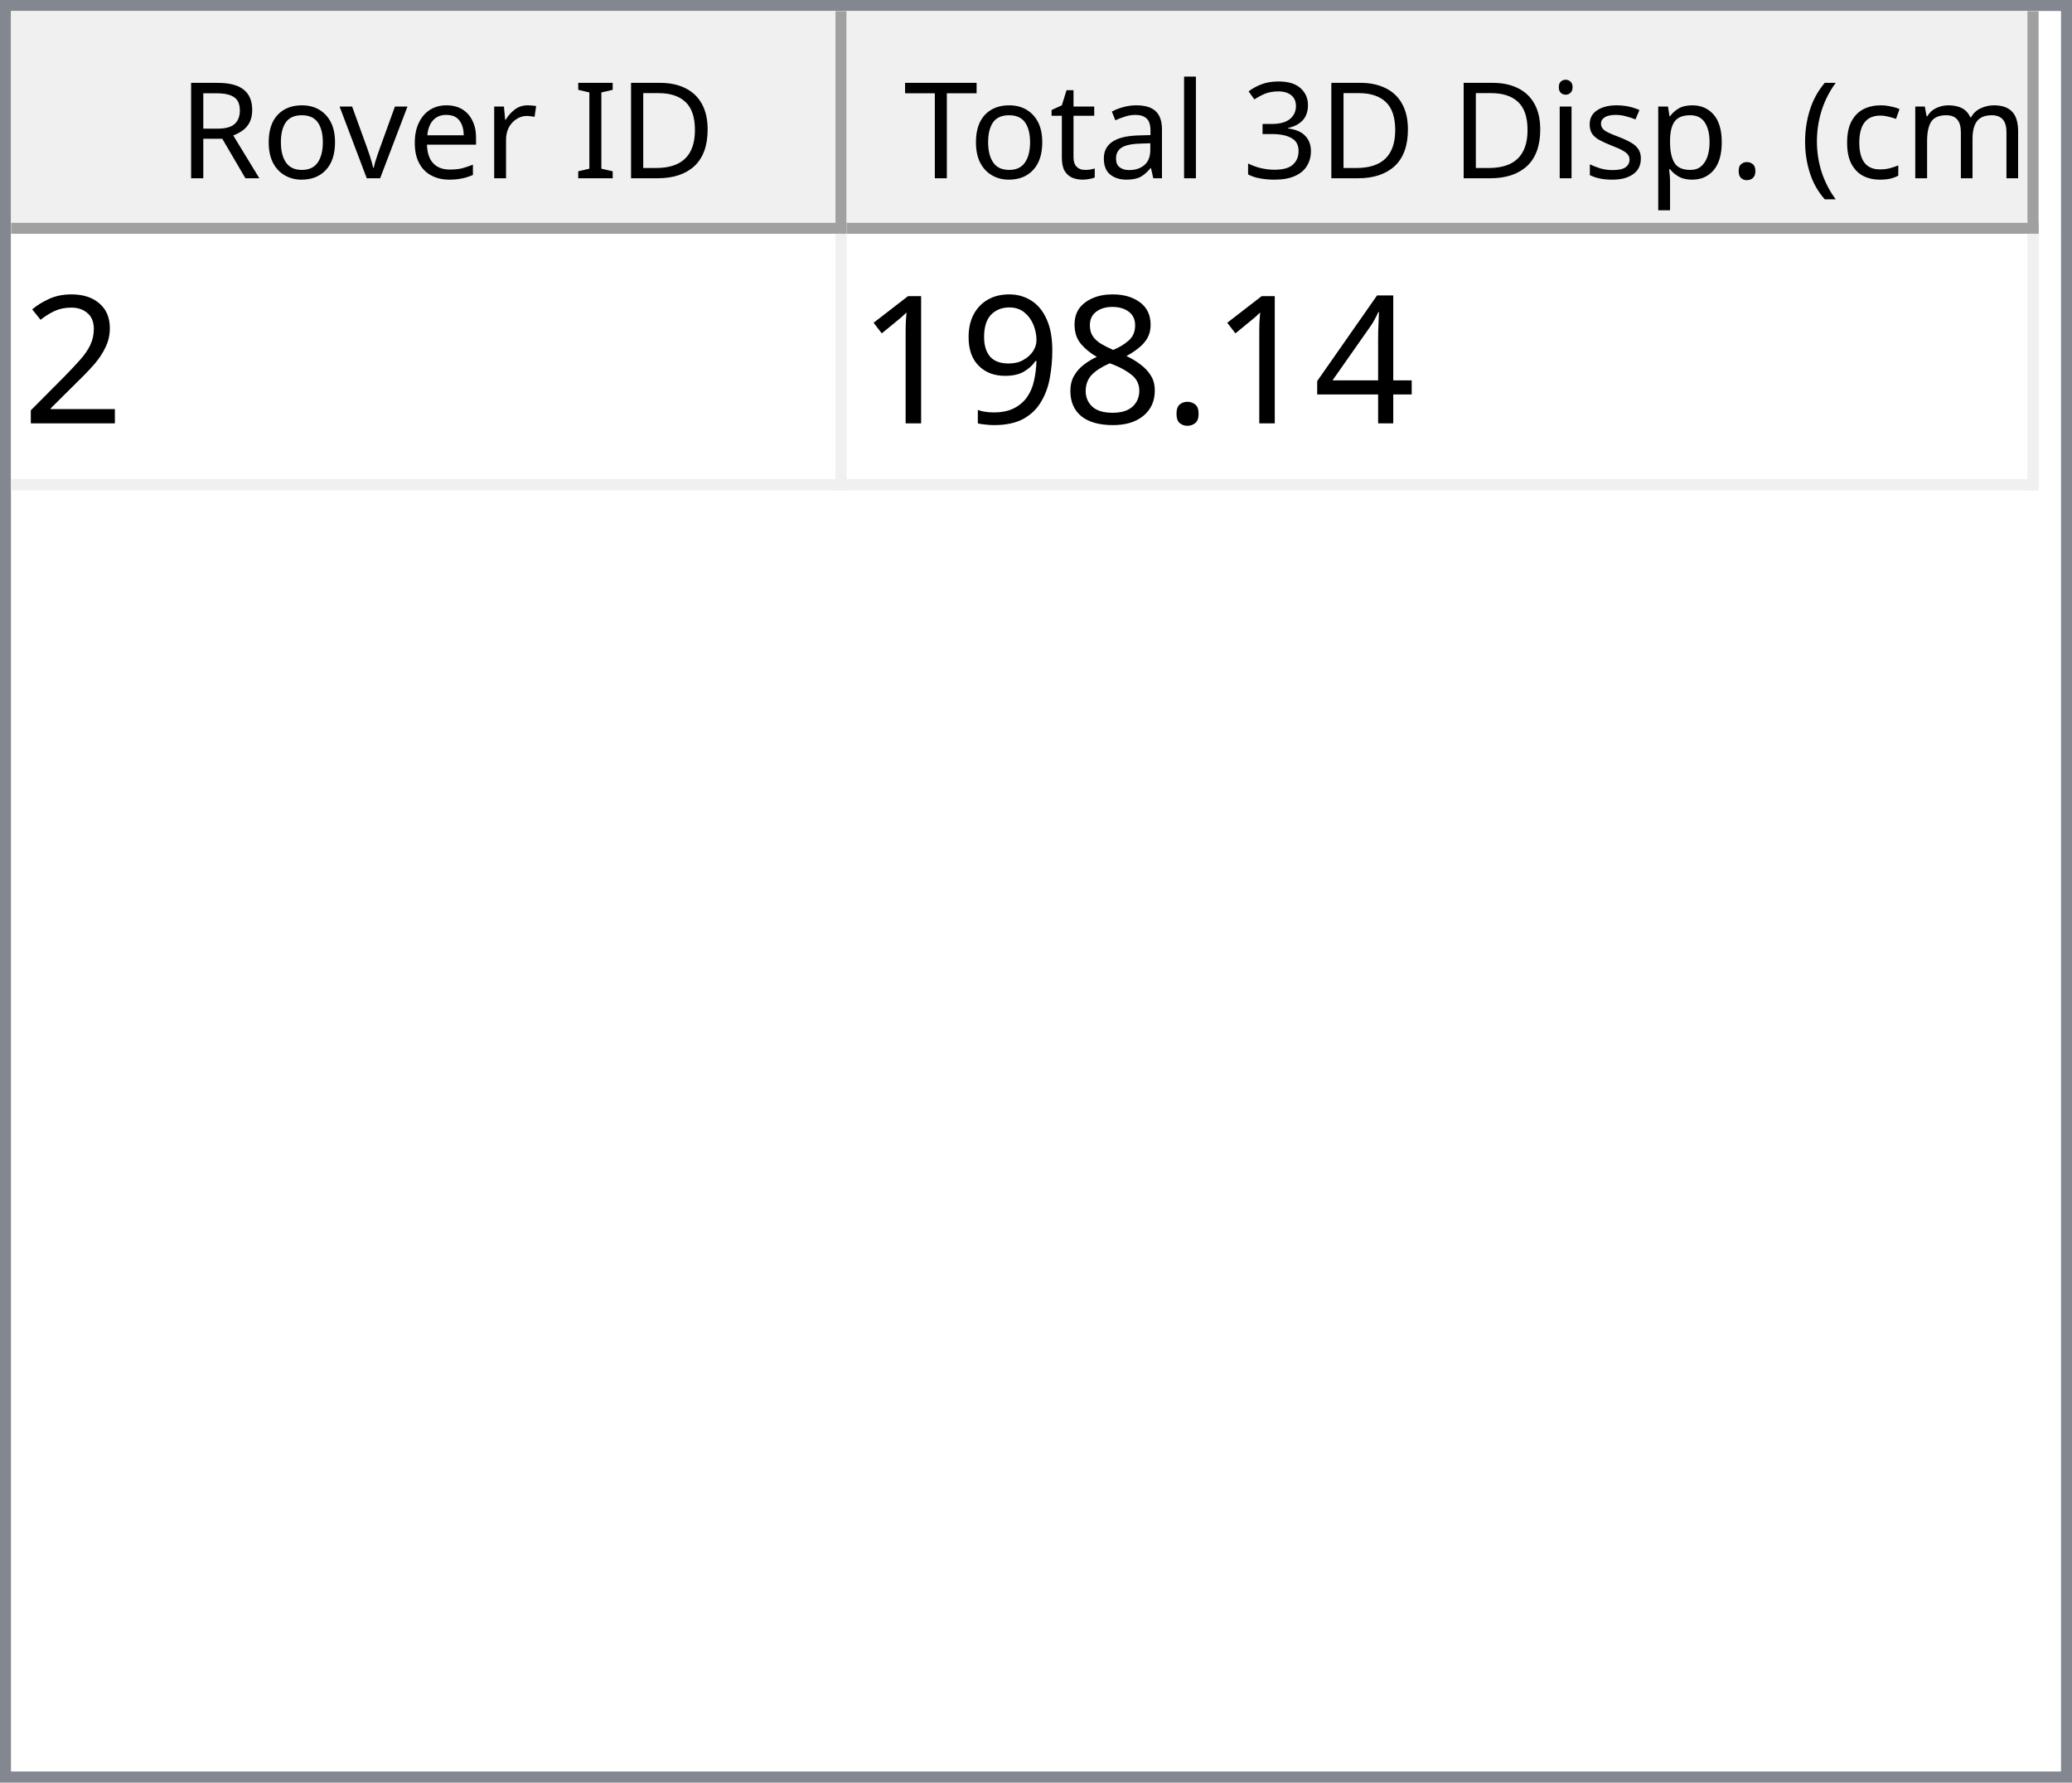
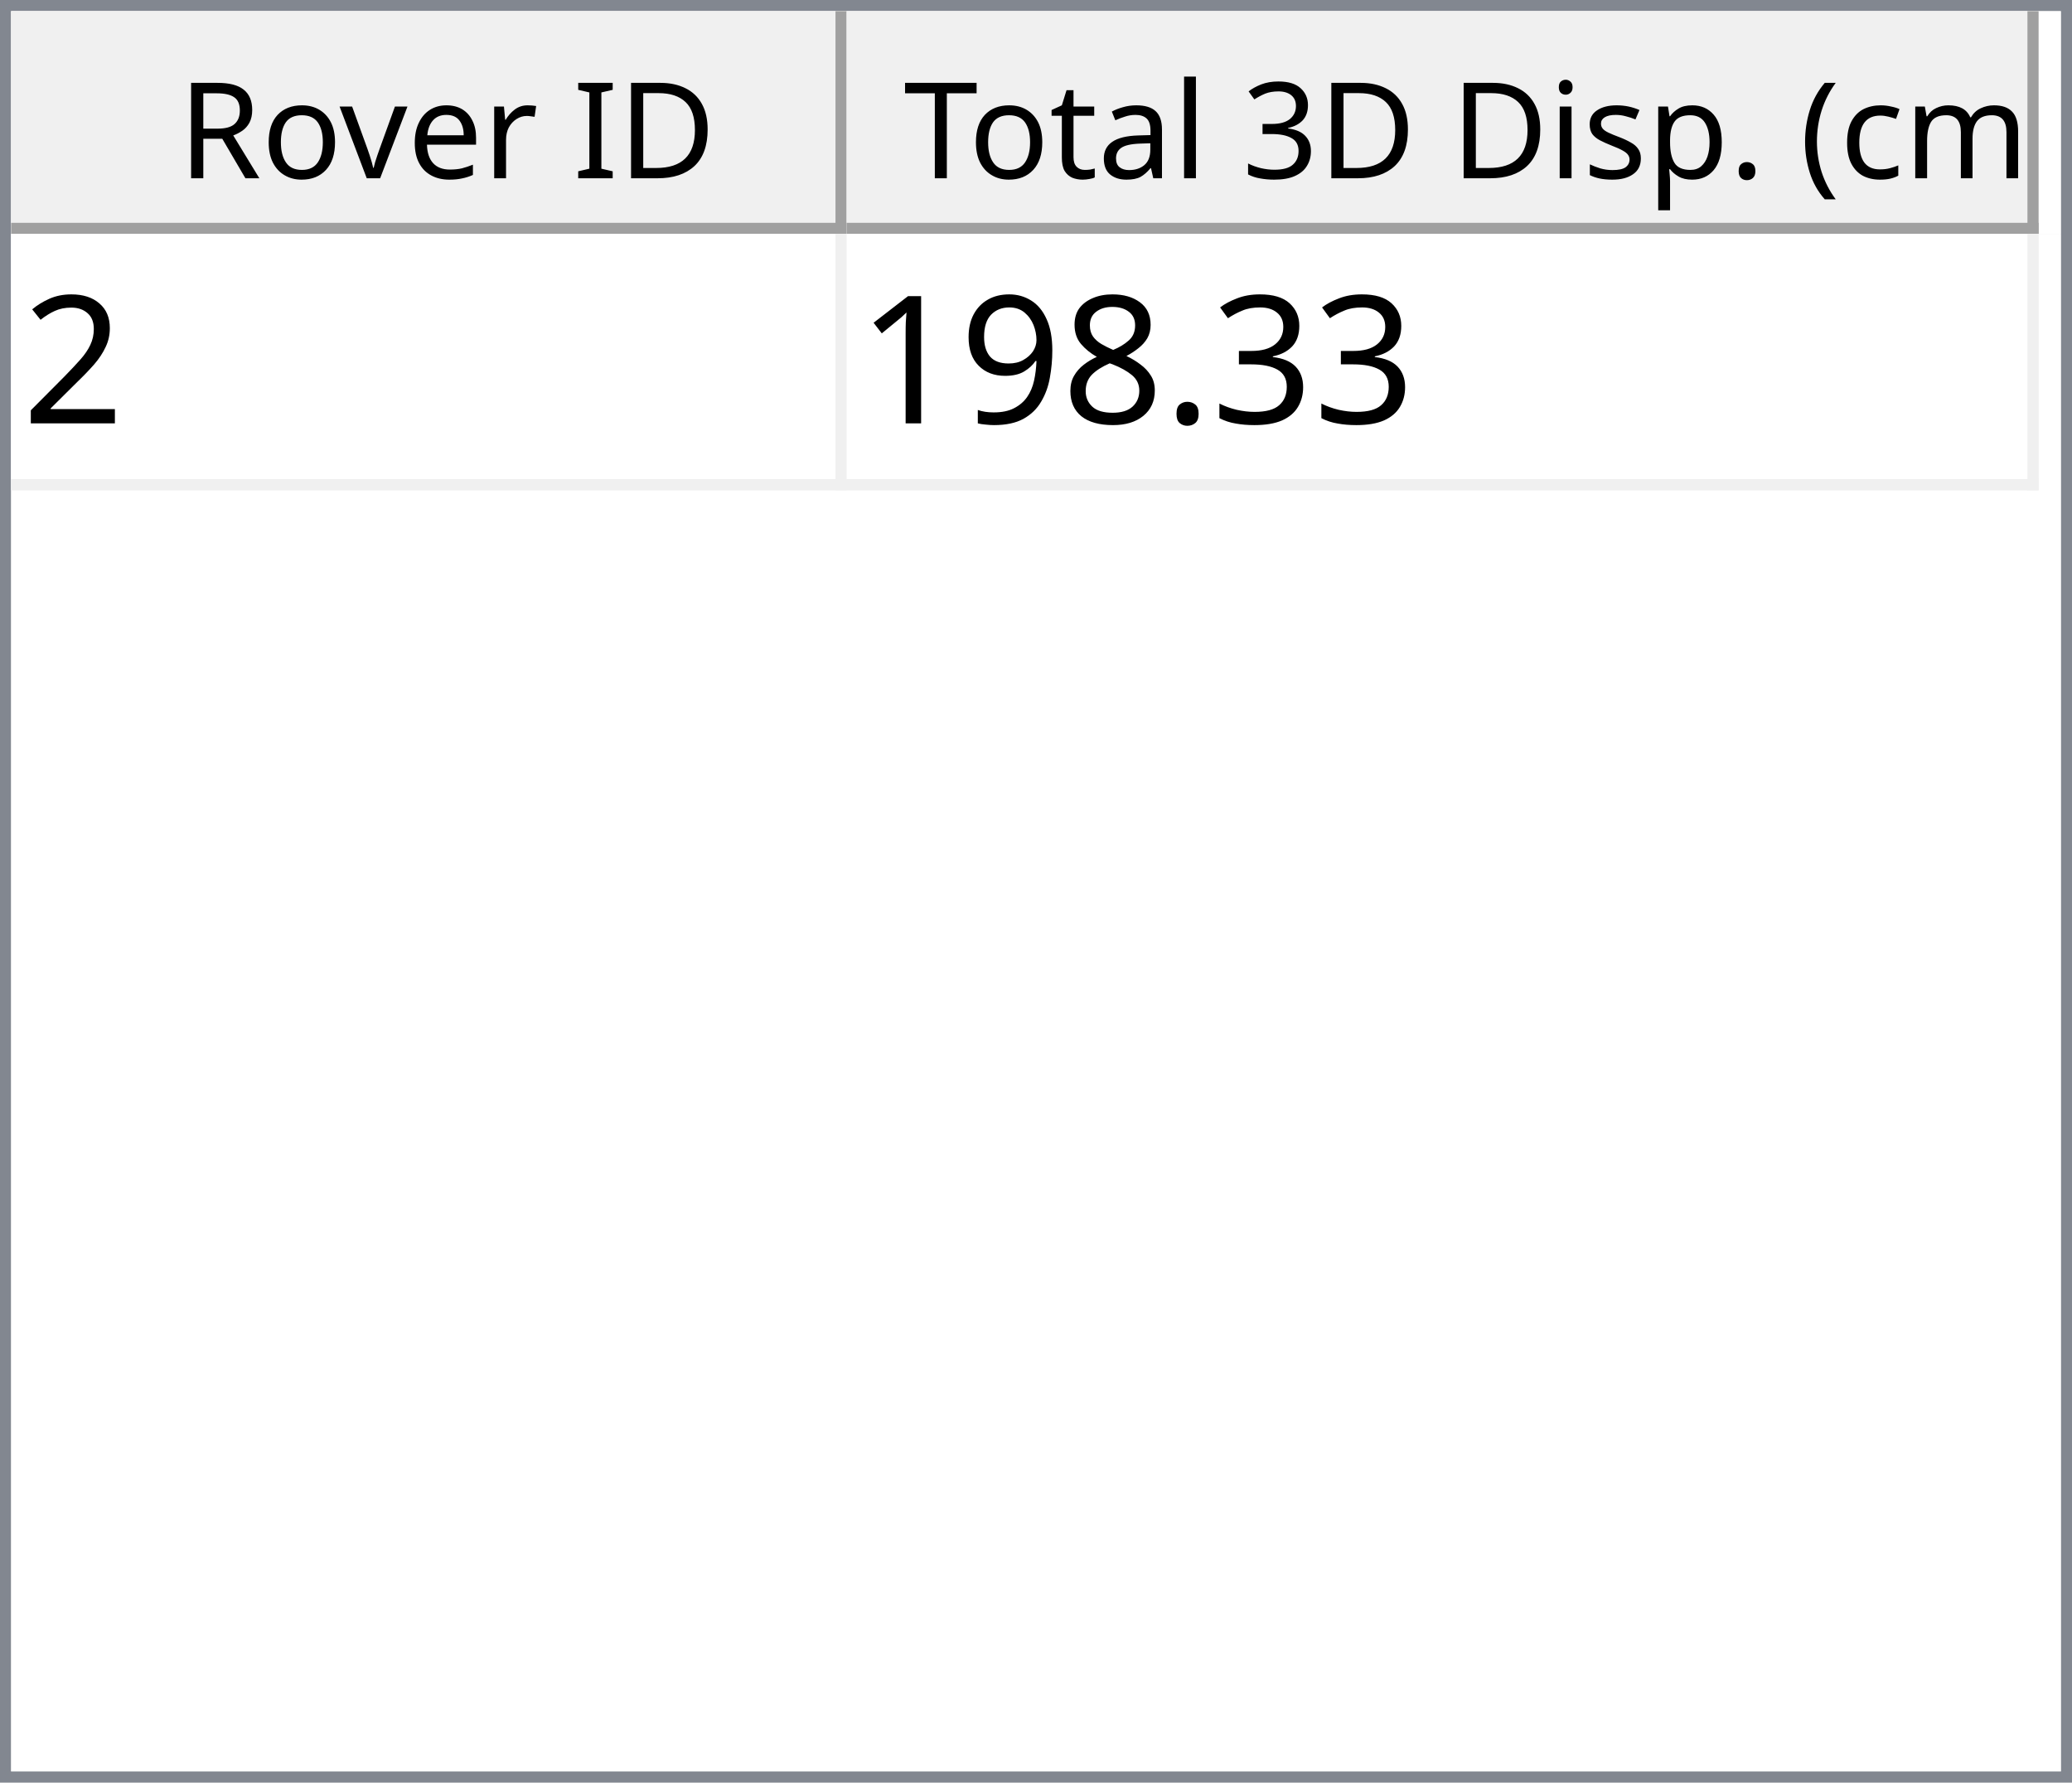
<svg xmlns="http://www.w3.org/2000/svg" style="fill-opacity:1; color-rendering:auto; color-interpolation:auto; text-rendering:auto; stroke:black; stroke-linecap:square; stroke-miterlimit:10; shape-rendering:auto; stroke-opacity:1; fill:black; stroke-dasharray:none; font-weight:normal; stroke-width:1; font-family:'Dialog'; font-style:normal; stroke-linejoin:miter; font-size:12px; stroke-dashoffset:0; image-rendering:auto;" width="186" height="160">
  <defs id="genericDefs" />
  <g>
    <defs id="defs1">
      <clipPath clipPathUnits="userSpaceOnUse" id="clipPath1">
        <path d="M0 0 L186 0 L186 160 L0 160 L0 0 Z" />
      </clipPath>
      <clipPath clipPathUnits="userSpaceOnUse" id="clipPath2">
        <path d="M0 0 L0 160 L186 160 L186 0 Z" />
      </clipPath>
      <clipPath clipPathUnits="userSpaceOnUse" id="clipPath3">
        <path d="M0 0 L0 20 L184 20 L184 0 Z" />
      </clipPath>
      <clipPath clipPathUnits="userSpaceOnUse" id="clipPath4">
        <path d="M0 0 L0 20 L75 20 L75 0 Z" />
      </clipPath>
      <clipPath clipPathUnits="userSpaceOnUse" id="clipPath5">
        <path d="M1 1 L1 19 L74 19 L74 1 Z" />
      </clipPath>
      <clipPath clipPathUnits="userSpaceOnUse" id="clipPath6">
        <path d="M0 0 L0 18 L73 18 L73 0 Z" />
      </clipPath>
      <clipPath clipPathUnits="userSpaceOnUse" id="clipPath7">
        <path d="M-0.5 -0.5 L-0.5 19.5 L74.5 19.5 L74.5 -0.5 Z" />
      </clipPath>
      <clipPath clipPathUnits="userSpaceOnUse" id="clipPath8">
        <path d="M0 0 L0 20 L107 20 L107 0 Z" />
      </clipPath>
      <clipPath clipPathUnits="userSpaceOnUse" id="clipPath9">
        <path d="M1 1 L1 19 L106 19 L106 1 Z" />
      </clipPath>
      <clipPath clipPathUnits="userSpaceOnUse" id="clipPath10">
        <path d="M0 0 L0 18 L105 18 L105 0 Z" />
      </clipPath>
      <clipPath clipPathUnits="userSpaceOnUse" id="clipPath11">
        <path d="M-0.5 -0.5 L-0.5 19.5 L106.5 19.5 L106.5 -0.5 Z" />
      </clipPath>
      <clipPath clipPathUnits="userSpaceOnUse" id="clipPath12">
        <path d="M0 0 L0 138 L184 138 L184 0 Z" />
      </clipPath>
      <clipPath clipPathUnits="userSpaceOnUse" id="clipPath13">
        <path d="M0 0 L0 23 L182 23 L182 0 Z" />
      </clipPath>
      <clipPath clipPathUnits="userSpaceOnUse" id="clipPath14">
        <path d="M-0.5 -0.5 L-0.5 22.5 L181.5 22.5 L181.5 -0.5 Z" />
      </clipPath>
      <clipPath clipPathUnits="userSpaceOnUse" id="clipPath15">
        <path d="M0 0 L0 22 L74 22 L74 0 Z" />
      </clipPath>
      <clipPath clipPathUnits="userSpaceOnUse" id="clipPath16">
        <path d="M0 0 L0 22 L106 22 L106 0 Z" />
      </clipPath>
      <font horiz-adv-x="64.551" id="font1">
        <font-face ascent="107.91" descent="25.098" units-per-em="100" style="font-style:normal; font-family:Segoe UI; font-weight:normal;" />
        <missing-glyph horiz-adv-x="64.551" d="M8.109 0 L8.109 68.266 L56.453 68.266 L56.453 0 L8.109 0 ZM15.328 7.234 L49.219 7.234 L49.219 61.031 L15.328 61.031 L15.328 7.234 Z" />
        <glyph unicode="D" horiz-adv-x="70.117" d="M9.188 0 L9.188 70.016 L28.516 70.016 Q65.531 70.016 65.531 35.891 Q65.531 19.672 55.25 9.836 Q44.969 0 27.734 0 L9.188 0 ZM17.391 62.594 L17.391 7.422 L27.828 7.422 Q41.609 7.422 49.273 14.797 Q56.938 22.172 56.938 35.688 Q56.938 62.594 28.328 62.594 L17.391 62.594 Z" />
        <glyph unicode="I" horiz-adv-x="26.611" d="M17.391 0 L9.188 0 L9.188 70.016 L17.391 70.016 L17.391 0 Z" />
        <glyph unicode=" " horiz-adv-x="27.393" d="" />
        <glyph unicode="r" horiz-adv-x="34.766" d="M34.188 41.891 Q32.078 43.5 28.125 43.5 Q23 43.5 19.555 38.672 Q16.109 33.844 16.109 25.484 L16.109 0 L8.109 0 L8.109 50 L16.109 50 L16.109 39.703 L16.312 39.703 Q18.016 44.969 21.531 47.922 Q25.047 50.875 29.391 50.875 Q32.516 50.875 34.188 50.203 L34.188 41.891 Z" />
        <glyph unicode="e" horiz-adv-x="52.295" d="M48.297 23 L12.984 23 Q13.188 14.656 17.484 10.109 Q21.781 5.562 29.297 5.562 Q37.75 5.562 44.828 11.141 L44.828 3.609 Q38.234 -1.172 27.391 -1.172 Q16.797 -1.172 10.742 5.641 Q4.688 12.453 4.688 24.812 Q4.688 36.469 11.305 43.82 Q17.922 51.172 27.734 51.172 Q37.547 51.172 42.922 44.828 Q48.297 38.484 48.297 27.203 L48.297 23 ZM40.094 29.781 Q40.047 36.719 36.75 40.578 Q33.453 44.438 27.594 44.438 Q21.922 44.438 17.969 40.383 Q14.016 36.328 13.094 29.781 L40.094 29.781 Z" />
        <glyph unicode="v" horiz-adv-x="47.9" d="M47.406 50 L27.484 0 L19.625 0 L0.688 50 L9.469 50 L22.172 13.672 Q23.578 9.672 23.922 6.688 L24.125 6.688 Q24.609 10.453 25.688 13.484 L38.969 50 L47.406 50 Z" />
        <glyph unicode="o" horiz-adv-x="58.594" d="M29 -1.172 Q17.922 -1.172 11.305 5.836 Q4.688 12.844 4.688 24.422 Q4.688 37.016 11.57 44.094 Q18.453 51.172 30.172 51.172 Q41.359 51.172 47.633 44.289 Q53.906 37.406 53.906 25.203 Q53.906 13.234 47.141 6.031 Q40.375 -1.172 29 -1.172 ZM29.594 44.438 Q21.875 44.438 17.383 39.188 Q12.891 33.938 12.891 24.703 Q12.891 15.828 17.43 10.695 Q21.969 5.562 29.594 5.562 Q37.359 5.562 41.531 10.594 Q45.703 15.625 45.703 24.906 Q45.703 34.281 41.531 39.359 Q37.359 44.438 29.594 44.438 Z" />
        <glyph unicode="R" horiz-adv-x="59.814" d="M59.375 0 L49.609 0 L37.891 19.625 Q36.281 22.359 34.766 24.289 Q33.25 26.219 31.664 27.438 Q30.078 28.656 28.25 29.219 Q26.422 29.781 24.125 29.781 L17.391 29.781 L17.391 0 L9.188 0 L9.188 70.016 L30.078 70.016 Q34.672 70.016 38.555 68.867 Q42.438 67.719 45.289 65.375 Q48.141 63.031 49.758 59.547 Q51.375 56.062 51.375 51.375 Q51.375 47.703 50.273 44.656 Q49.172 41.609 47.148 39.211 Q45.125 36.812 42.266 35.133 Q39.406 33.453 35.844 32.516 L35.844 32.328 Q37.594 31.547 38.891 30.547 Q40.188 29.547 41.359 28.18 Q42.531 26.812 43.68 25.078 Q44.828 23.344 46.234 21.047 L59.375 0 ZM17.391 62.594 L17.391 37.203 L28.516 37.203 Q31.594 37.203 34.203 38.133 Q36.812 39.062 38.719 40.797 Q40.625 42.531 41.703 45.047 Q42.781 47.562 42.781 50.688 Q42.781 56.297 39.141 59.445 Q35.5 62.594 28.609 62.594 L17.391 62.594 Z" />
        <glyph unicode=")" horiz-adv-x="30.176" d="M8.297 -15.922 L1.172 -15.922 Q16.406 2.344 16.406 26.812 Q16.406 51.469 1.078 70.016 L8.297 70.016 Q23.531 52.156 23.531 26.703 Q23.531 1.375 8.297 -15.922 Z" />
        <glyph unicode="m" horiz-adv-x="86.133" d="M79.109 0 L71.094 0 L71.094 28.719 Q71.094 37.016 68.531 40.727 Q65.969 44.438 59.906 44.438 Q54.781 44.438 51.195 39.75 Q47.609 35.062 47.609 28.516 L47.609 0 L39.594 0 L39.594 29.688 Q39.594 44.438 28.219 44.438 Q22.953 44.438 19.531 40.016 Q16.109 35.594 16.109 28.516 L16.109 0 L8.109 0 L8.109 50 L16.109 50 L16.109 42.094 L16.312 42.094 Q21.625 51.172 31.844 51.172 Q36.969 51.172 40.773 48.312 Q44.578 45.453 46 40.828 Q51.562 51.172 62.594 51.172 Q79.109 51.172 79.109 30.812 L79.109 0 Z" />
        <glyph unicode="c" horiz-adv-x="46.191" d="M42.188 2.297 Q36.422 -1.172 28.516 -1.172 Q17.828 -1.172 11.258 5.789 Q4.688 12.75 4.688 23.828 Q4.688 36.188 11.766 43.68 Q18.844 51.172 30.672 51.172 Q37.25 51.172 42.281 48.734 L42.281 40.531 Q36.719 44.438 30.375 44.438 Q22.703 44.438 17.797 38.945 Q12.891 33.453 12.891 24.516 Q12.891 15.719 17.508 10.641 Q22.125 5.562 29.891 5.562 Q36.422 5.562 42.188 9.906 L42.188 2.297 Z" />
        <glyph unicode="(" horiz-adv-x="30.176" d="M29.109 -15.922 L21.969 -15.922 Q6.844 1.375 6.844 26.703 Q6.844 52.156 21.969 70.016 L29.203 70.016 Q13.875 51.469 13.875 26.812 Q13.875 2.344 29.109 -15.922 Z" />
        <glyph unicode="." horiz-adv-x="21.68" d="M10.891 -1.078 Q8.641 -1.078 7.055 0.539 Q5.469 2.156 5.469 4.391 Q5.469 6.641 7.055 8.273 Q8.641 9.906 10.891 9.906 Q13.188 9.906 14.797 8.273 Q16.406 6.641 16.406 4.391 Q16.406 2.156 14.797 0.539 Q13.188 -1.078 10.891 -1.078 Z" />
        <glyph unicode="p" horiz-adv-x="58.789" d="M16.312 7.234 L16.109 7.234 L16.109 -23 L8.109 -23 L8.109 50 L16.109 50 L16.109 41.219 L16.312 41.219 Q22.219 51.172 33.594 51.172 Q43.266 51.172 48.688 44.461 Q54.109 37.75 54.109 26.469 Q54.109 13.922 48 6.375 Q41.891 -1.172 31.297 -1.172 Q21.578 -1.172 16.312 7.234 ZM16.109 27.391 L16.109 20.406 Q16.109 14.203 20.141 9.883 Q24.172 5.562 30.375 5.562 Q37.641 5.562 41.773 11.133 Q45.906 16.703 45.906 26.609 Q45.906 34.969 42.047 39.703 Q38.188 44.438 31.594 44.438 Q24.609 44.438 20.359 39.578 Q16.109 34.719 16.109 27.391 Z" />
        <glyph unicode="s" horiz-adv-x="42.432" d="M5.078 1.812 L5.078 10.406 Q11.625 5.562 19.484 5.562 Q30.031 5.562 30.031 12.594 Q30.031 14.594 29.125 15.992 Q28.219 17.391 26.68 18.461 Q25.141 19.531 23.07 20.383 Q21 21.234 18.609 22.172 Q15.281 23.484 12.766 24.828 Q10.25 26.172 8.57 27.859 Q6.891 29.547 6.031 31.695 Q5.172 33.844 5.172 36.719 Q5.172 40.234 6.789 42.945 Q8.406 45.656 11.086 47.484 Q13.766 49.312 17.211 50.242 Q20.656 51.172 24.312 51.172 Q30.812 51.172 35.938 48.922 L35.938 40.828 Q30.422 44.438 23.25 44.438 Q21 44.438 19.195 43.922 Q17.391 43.406 16.094 42.477 Q14.797 41.547 14.086 40.258 Q13.375 38.969 13.375 37.406 Q13.375 35.453 14.086 34.133 Q14.797 32.812 16.164 31.789 Q17.531 30.766 19.484 29.938 Q21.438 29.109 23.922 28.125 Q27.25 26.859 29.883 25.516 Q32.516 24.172 34.375 22.484 Q36.234 20.797 37.234 18.602 Q38.234 16.406 38.234 13.375 Q38.234 9.672 36.602 6.938 Q34.969 4.203 32.234 2.398 Q29.5 0.594 25.93 -0.289 Q22.359 -1.172 18.453 -1.172 Q10.75 -1.172 5.078 1.812 Z" />
        <glyph unicode="i" horiz-adv-x="24.219" d="M12.203 62.703 Q10.062 62.703 8.547 64.164 Q7.031 65.625 7.031 67.875 Q7.031 70.125 8.547 71.609 Q10.062 73.094 12.203 73.094 Q14.406 73.094 15.945 71.609 Q17.484 70.125 17.484 67.875 Q17.484 65.719 15.945 64.211 Q14.406 62.703 12.203 62.703 ZM16.109 0 L8.109 0 L8.109 50 L16.109 50 L16.109 0 Z" />
        <glyph unicode="3" horiz-adv-x="53.906" d="M46.531 19.828 Q46.531 15.094 44.75 11.211 Q42.969 7.328 39.719 4.57 Q36.469 1.812 31.93 0.297 Q27.391 -1.219 21.922 -1.219 Q11.922 -1.219 6 2.594 L6 11.188 Q13.094 5.609 22.219 5.609 Q25.875 5.609 28.828 6.539 Q31.781 7.469 33.906 9.227 Q36.031 10.984 37.18 13.477 Q38.328 15.969 38.328 19.094 Q38.328 32.812 18.797 32.812 L12.984 32.812 L12.984 39.594 L18.5 39.594 Q35.797 39.594 35.797 52.484 Q35.797 64.406 22.609 64.406 Q15.188 64.406 8.688 59.422 L8.688 67.188 Q15.375 71.188 24.609 71.188 Q29 71.188 32.57 69.969 Q36.141 68.75 38.68 66.555 Q41.219 64.359 42.609 61.281 Q44 58.203 44 54.5 Q44 40.672 30.031 36.719 L30.031 36.531 Q33.594 36.141 36.625 34.797 Q39.656 33.453 41.852 31.305 Q44.047 29.156 45.289 26.25 Q46.531 23.344 46.531 19.828 Z" />
        <glyph unicode="l" horiz-adv-x="24.219" d="M16.109 0 L8.109 0 L8.109 74.031 L16.109 74.031 L16.109 0 Z" />
        <glyph unicode="a" horiz-adv-x="50.879" d="M43.891 0 L35.891 0 L35.891 7.812 L35.688 7.812 Q30.469 -1.172 20.312 -1.172 Q12.844 -1.172 8.617 2.781 Q4.391 6.734 4.391 13.281 Q4.391 27.297 20.906 29.594 L35.891 31.688 Q35.891 44.438 25.594 44.438 Q16.547 44.438 9.281 38.281 L9.281 46.484 Q16.656 51.172 26.266 51.172 Q43.891 51.172 43.891 32.516 L43.891 0 ZM35.891 25.297 L23.828 23.641 Q18.266 22.859 15.43 20.875 Q12.594 18.891 12.594 13.875 Q12.594 10.203 15.211 7.883 Q17.828 5.562 22.172 5.562 Q28.125 5.562 32.008 9.742 Q35.891 13.922 35.891 20.312 L35.891 25.297 Z" />
        <glyph unicode="t" horiz-adv-x="33.887" d="M31.297 0.484 Q28.469 -1.078 23.828 -1.078 Q10.688 -1.078 10.688 13.578 L10.688 43.172 L2.094 43.172 L2.094 50 L10.688 50 L10.688 62.203 L18.703 64.797 L18.703 50 L31.297 50 L31.297 43.172 L18.703 43.172 L18.703 14.984 Q18.703 9.969 20.414 7.82 Q22.125 5.672 26.078 5.672 Q29.109 5.672 31.297 7.328 L31.297 0.484 Z" />
        <glyph unicode="T" horiz-adv-x="52.393" d="M50.594 62.594 L30.375 62.594 L30.375 0 L22.172 0 L22.172 62.594 L2 62.594 L2 70.016 L50.594 70.016 L50.594 62.594 Z" />
      </font>
      <font horiz-adv-x="75.0" id="font2">
        <font-face ascent="100.537" descent="21.973" units-per-em="100" style="font-style:normal; font-family:sans-serif; font-weight:normal;" />
        <missing-glyph horiz-adv-x="75.0" d="M12.5 0 L12.5 62.5 L62.5 62.5 L62.5 0 L12.5 0 ZM14.062 1.562 L60.938 1.562 L60.938 60.938 L14.062 60.938 L14.062 1.562 Z" />
        <glyph unicode="2" horiz-adv-x="55.615" d="M50.344 8.453 L50.344 0 L3.031 0 Q2.938 3.172 4.047 6.109 Q5.859 10.938 9.836 15.625 Q13.812 20.312 21.344 26.469 Q33.016 36.031 37.117 41.625 Q41.219 47.219 41.219 52.203 Q41.219 57.422 37.477 61.008 Q33.734 64.594 27.734 64.594 Q21.391 64.594 17.578 60.789 Q13.766 56.984 13.719 50.25 L4.688 51.172 Q5.609 61.281 11.664 66.578 Q17.719 71.875 27.938 71.875 Q38.234 71.875 44.242 66.164 Q50.25 60.453 50.25 52 Q50.25 47.703 48.492 43.555 Q46.734 39.406 42.656 34.812 Q38.578 30.219 29.109 22.219 Q21.188 15.578 18.945 13.211 Q16.703 10.844 15.234 8.453 L50.344 8.453 Z" />
-         <glyph unicode="4" horiz-adv-x="55.615" d="M32.328 0 L32.328 17.141 L1.266 17.141 L1.266 25.203 L33.938 71.578 L41.109 71.578 L41.109 25.203 L50.781 25.203 L50.781 17.141 L41.109 17.141 L41.109 0 L32.328 0 ZM32.328 25.203 L32.328 57.469 L9.906 25.203 L32.328 25.203 Z" />
+         <glyph unicode="3" horiz-adv-x="55.615" d="M4.203 18.891 L12.984 20.062 Q14.5 12.594 18.141 9.297 Q21.781 6 27 6 Q33.203 6 37.477 10.297 Q41.75 14.594 41.75 20.953 Q41.75 27 37.797 30.93 Q33.844 34.859 27.734 34.859 Q25.25 34.859 21.531 33.891 L22.516 41.609 Q23.391 41.5 23.922 41.5 Q29.547 41.5 34.039 44.43 Q38.531 47.359 38.531 53.469 Q38.531 58.297 35.258 61.477 Q31.984 64.656 26.812 64.656 Q21.688 64.656 18.266 61.43 Q14.844 58.203 13.875 51.766 L5.078 53.328 Q6.688 62.156 12.398 67.016 Q18.109 71.875 26.609 71.875 Q32.469 71.875 37.398 69.359 Q42.328 66.844 44.945 62.5 Q47.562 58.156 47.562 53.266 Q47.562 48.641 45.07 44.828 Q42.578 41.016 37.703 38.766 Q44.047 37.312 47.562 32.695 Q51.078 28.078 51.078 21.141 Q51.078 11.766 44.242 5.25 Q37.406 -1.266 26.953 -1.266 Q17.531 -1.266 11.305 4.352 Q5.078 9.969 4.203 18.891 Z" />
        <glyph unicode="." horiz-adv-x="27.783" d="M9.078 0 L9.078 10.016 L19.094 10.016 L19.094 0 L9.078 0 Z" />
        <glyph unicode="8" horiz-adv-x="55.615" d="M17.672 38.812 Q12.203 40.828 9.57 44.539 Q6.938 48.25 6.938 53.422 Q6.938 61.234 12.555 66.555 Q18.172 71.875 27.484 71.875 Q36.859 71.875 42.578 66.43 Q48.297 60.984 48.297 53.172 Q48.297 48.188 45.68 44.508 Q43.062 40.828 37.75 38.812 Q44.344 36.672 47.781 31.883 Q51.219 27.094 51.219 20.453 Q51.219 11.281 44.727 5.031 Q38.234 -1.219 27.641 -1.219 Q17.047 -1.219 10.547 5.055 Q4.047 11.328 4.047 20.703 Q4.047 27.688 7.594 32.398 Q11.141 37.109 17.672 38.812 ZM15.922 53.719 Q15.922 48.641 19.195 45.414 Q22.469 42.188 27.688 42.188 Q32.766 42.188 36.016 45.383 Q39.266 48.578 39.266 53.219 Q39.266 58.062 35.914 61.359 Q32.562 64.656 27.594 64.656 Q22.562 64.656 19.242 61.43 Q15.922 58.203 15.922 53.719 ZM13.094 20.656 Q13.094 16.891 14.875 13.375 Q16.656 9.859 20.172 7.93 Q23.688 6 27.734 6 Q34.031 6 38.133 10.055 Q42.234 14.109 42.234 20.359 Q42.234 26.703 38.016 30.859 Q33.797 35.016 27.438 35.016 Q21.234 35.016 17.164 30.914 Q13.094 26.812 13.094 20.656 Z" />
        <glyph unicode="9" horiz-adv-x="55.615" d="M5.469 16.547 L13.922 17.328 Q14.984 11.375 18.016 8.688 Q21.047 6 25.781 6 Q29.828 6 32.883 7.859 Q35.938 9.719 37.891 12.82 Q39.844 15.922 41.164 21.195 Q42.484 26.469 42.484 31.938 Q42.484 32.516 42.438 33.688 Q39.797 29.5 35.234 26.883 Q30.672 24.266 25.344 24.266 Q16.453 24.266 10.305 30.711 Q4.156 37.156 4.156 47.703 Q4.156 58.594 10.578 65.234 Q17 71.875 26.656 71.875 Q33.641 71.875 39.43 68.117 Q45.219 64.359 48.219 57.398 Q51.219 50.438 51.219 37.25 Q51.219 23.531 48.242 15.406 Q45.266 7.281 39.383 3.031 Q33.5 -1.219 25.594 -1.219 Q17.188 -1.219 11.867 3.445 Q6.547 8.109 5.469 16.547 ZM41.453 48.141 Q41.453 55.719 37.43 60.156 Q33.406 64.594 27.734 64.594 Q21.875 64.594 17.531 59.812 Q13.188 55.031 13.188 47.406 Q13.188 40.578 17.312 36.305 Q21.438 32.031 27.484 32.031 Q33.594 32.031 37.523 36.305 Q41.453 40.578 41.453 48.141 Z" />
        <glyph unicode="1" horiz-adv-x="55.615" d="M37.25 0 L28.469 0 L28.469 56 Q25.297 52.984 20.141 49.953 Q14.984 46.922 10.891 45.406 L10.891 53.906 Q18.266 57.375 23.781 62.305 Q29.297 67.234 31.594 71.875 L37.25 71.875 L37.25 0 Z" />
      </font>
    </defs>
    <g style="fill:white; stroke:white;">
      <rect x="0" y="0" width="186" style="clip-path:url(#clipPath1); stroke:none;" height="160" />
    </g>
    <g style="fill:white; text-rendering:optimizeSpeed; color-rendering:optimizeSpeed; image-rendering:optimizeSpeed; shape-rendering:crispEdges; stroke:white; color-interpolation:sRGB;">
      <rect x="0" width="186" height="160" y="0" style="stroke:none;" />
      <path style="stroke:none;" d="M0 160 L186 160 L186 0 L0 0 Z" />
    </g>
    <g style="fill:rgb(240,240,240); font-family:'Segoe UI'; stroke:rgb(240,240,240);">
      <rect x="0" y="0" width="186" style="clip-path:url(#clipPath2); stroke:none;" height="160" />
    </g>
    <g style="fill:rgb(130,135,144); font-family:'Segoe UI'; stroke:rgb(130,135,144);">
      <path d="M0 0 L186 0 L186 160 L0 160 L0 0 ZM1 1 L185 1 L185 159 L1 159 L1 1 Z" style="fill-rule:evenodd; clip-path:url(#clipPath2); stroke:none;" />
    </g>
    <g style="fill:white; font-family:'Segoe UI'; stroke:white;" transform="translate(1,1)">
      <rect x="0" y="0" width="184" style="clip-path:url(#clipPath3); stroke:none;" height="20" />
    </g>
    <g style="fill:rgb(240,240,240); font-family:'Segoe UI'; stroke:rgb(240,240,240);" transform="translate(1,1)">
      <rect x="0" y="0" width="75" style="clip-path:url(#clipPath4); stroke:none;" height="20" />
    </g>
    <g style="font-family:'Segoe UI';" transform="translate(2,2)">
      <text x="14" xml:space="preserve" y="14" style="clip-path:url(#clipPath6); stroke:none;">Rover ID</text>
    </g>
    <g style="fill:rgb(160,160,160); font-family:'Segoe UI'; stroke:rgb(160,160,160); stroke-linejoin:bevel;" transform="translate(1.5,1.5)">
      <line x1="74" x2="74" y1="0" style="fill:none; clip-path:url(#clipPath7);" y2="19" />
    </g>
    <g style="fill:rgb(160,160,160); font-family:'Segoe UI'; stroke:rgb(160,160,160); stroke-linejoin:bevel;" transform="matrix(1,0,0,1,1,1) translate(0.5,0.5)">
      <line x1="0" x2="74" y1="19" style="fill:none; clip-path:url(#clipPath7);" y2="19" />
    </g>
    <g style="fill:rgb(240,240,240); font-family:'Segoe UI'; stroke:rgb(240,240,240);" transform="translate(76,1)">
      <rect x="0" y="0" width="107" style="clip-path:url(#clipPath8); stroke:none;" height="20" />
    </g>
    <g style="font-family:'Segoe UI';" transform="translate(77,2)">
      <text x="1" xml:space="preserve" y="14" style="clip-path:url(#clipPath10); stroke:none;"> Total 3D Disp. (cm)</text>
    </g>
    <g style="fill:rgb(160,160,160); font-family:'Segoe UI'; stroke:rgb(160,160,160); stroke-linejoin:bevel;" transform="translate(76.5,1.5)">
      <line x1="106" x2="106" y1="0" style="fill:none; clip-path:url(#clipPath11);" y2="19" />
    </g>
    <g style="fill:rgb(160,160,160); font-family:'Segoe UI'; stroke:rgb(160,160,160); stroke-linejoin:bevel;" transform="matrix(1,0,0,1,76,1) translate(0.5,0.5)">
      <line x1="0" x2="106" y1="19" style="fill:none; clip-path:url(#clipPath11);" y2="19" />
    </g>
    <g style="fill:white; font-family:'Segoe UI'; stroke:white;" transform="translate(1,21)">
      <rect x="0" y="0" width="184" style="clip-path:url(#clipPath12); stroke:none;" height="138" />
    </g>
    <g style="fill:rgb(240,240,240); font-size:16px; font-family:sans-serif; stroke:rgb(240,240,240);" transform="translate(1,21)">
      <rect x="0" y="0" width="182" style="clip-path:url(#clipPath13); stroke:none;" height="23" />
      <line transform="translate(0.5,0.5)" x1="0" x2="181" y1="22" style="clip-path:url(#clipPath14); fill:none; stroke-linejoin:bevel;" y2="22" />
    </g>
    <g transform="matrix(1,0,0,1,1,21) translate(0.5,0.5)" style="fill:rgb(240,240,240); font-size:16px; font-family:sans-serif; stroke:rgb(240,240,240); stroke-linejoin:bevel;">
      <line x1="74" x2="74" y1="0" style="fill:none; clip-path:url(#clipPath14);" y2="22" />
    </g>
    <g transform="matrix(1,0,0,1,1,21) translate(0.5,0.5)" style="fill:rgb(240,240,240); font-size:16px; font-family:sans-serif; stroke:rgb(240,240,240); stroke-linejoin:bevel;">
      <line x1="181" x2="181" y1="0" style="fill:none; clip-path:url(#clipPath14);" y2="22" />
    </g>
    <g style="fill:white; font-size:16px; font-family:sans-serif; stroke:white;" transform="matrix(1,0,0,1,1,21)">
      <rect x="0" y="0" width="74" style="clip-path:url(#clipPath15); stroke:none;" height="22" />
      <text x="1" y="17" style="fill:black; clip-path:url(#clipPath15); stroke:none;" xml:space="preserve">2</text>
    </g>
    <g style="fill:white; font-size:16px; font-family:sans-serif; stroke:white;" transform="matrix(1,0,0,1,1,21) translate(75,0)">
      <rect x="0" y="0" width="106" style="clip-path:url(#clipPath16); stroke:none;" height="22" />
-       <text x="1" y="17" style="fill:black; clip-path:url(#clipPath16); stroke:none;" xml:space="preserve">198.14</text>
+       <text x="1" y="17" style="fill:black; clip-path:url(#clipPath16); stroke:none;" xml:space="preserve">198.33</text>
    </g>
  </g>
</svg>
